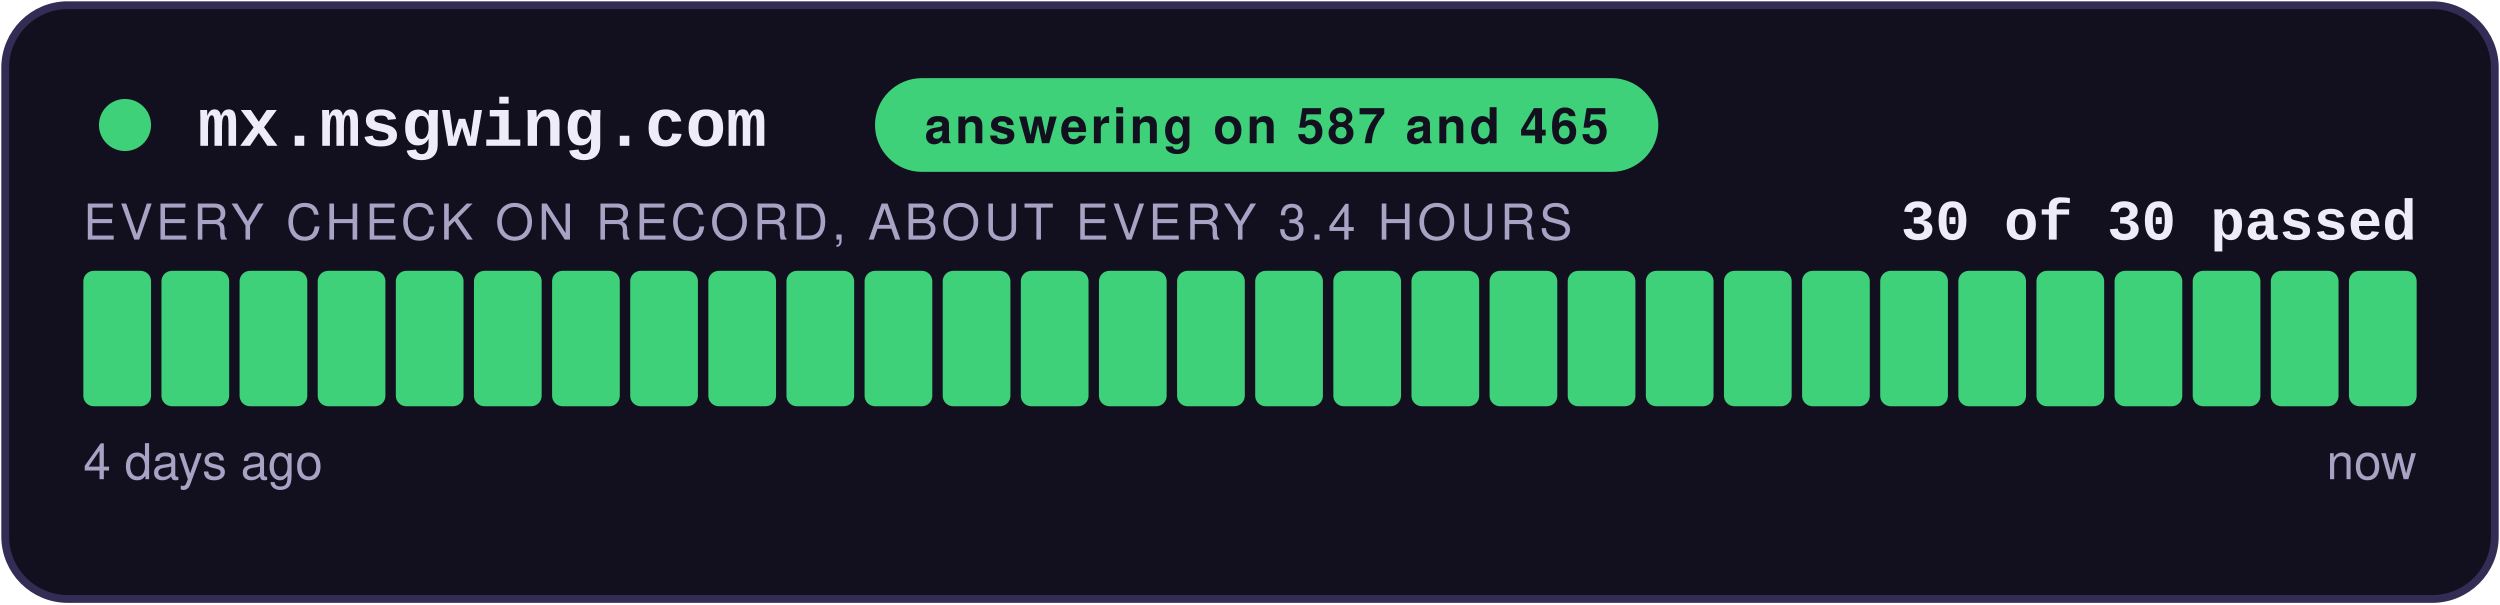
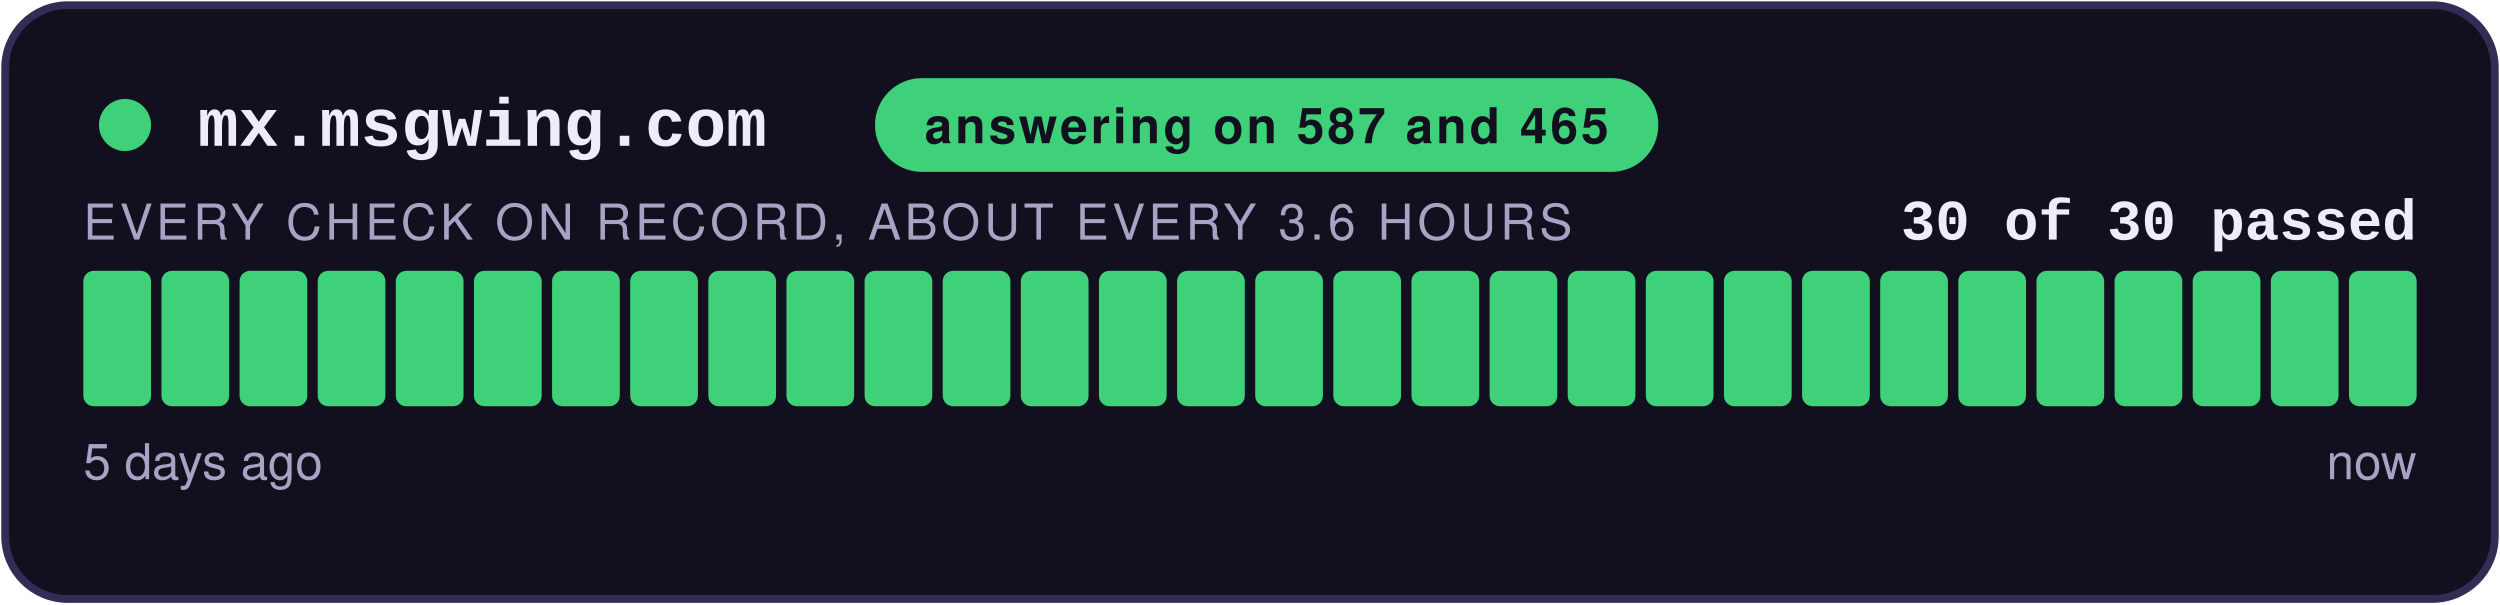
<svg xmlns="http://www.w3.org/2000/svg" width="480" height="116" viewBox="0 0 480 116" role="img" aria-label="answering on 587 and 465: 30 of 30 checks passed">
  <style>
    .teraz { animation: zu-puls 2.4s ease-in-out infinite; }
    @keyframes zu-puls { 0%, 100% { opacity: 1; } 50% { opacity: .45; } }
    @media (prefers-reduced-motion: reduce) { .teraz { animation: none; } }
  </style>
  <rect x="1" y="1" width="478" height="114" rx="12" fill="#12101E" stroke="#332C55" stroke-width="1.5" />
  <circle cx="24" cy="24" r="5" fill="#3FD07A" />
  <text x="38" y="28" font-family="Courier New,monospace" font-size="13" font-weight="700" fill="#EFECFA">mx.msgwing.com</text>
  <rect x="168" y="15" width="150.4" height="18" rx="9" fill="#3FD07A" />
  <text x="243.2" y="27.5" text-anchor="middle" font-family="-apple-system,Segoe UI,Helvetica,Arial,sans-serif" font-size="9.5" font-weight="700" fill="#12101E" letter-spacing="0.6">answering on 587 and 465</text>
  <text x="464" y="46" text-anchor="end" font-family="Courier New,monospace" font-size="11" font-weight="700" fill="#EFECFA">30 of 30 passed</text>
-   <text x="16" y="46" font-family="-apple-system,Segoe UI,Helvetica,Arial,sans-serif" font-size="9.5" fill="#A8A2C4" letter-spacing="0.8">EVERY CHECK ON RECORD, ABOUT EVERY 3.4 HOURS</text>
+   <text x="16" y="46" font-family="-apple-system,Segoe UI,Helvetica,Arial,sans-serif" font-size="9.5" fill="#A8A2C4" letter-spacing="0.8">EVERY CHECK ON RECORD, ABOUT EVERY 3.6 HOURS</text>
  <rect x="16.00" y="52" width="13.00" height="26" rx="2" fill="#3FD07A" />
  <rect x="31.00" y="52" width="13.00" height="26" rx="2" fill="#3FD07A" />
  <rect x="46.00" y="52" width="13.00" height="26" rx="2" fill="#3FD07A" />
  <rect x="61.00" y="52" width="13.00" height="26" rx="2" fill="#3FD07A" />
  <rect x="76.00" y="52" width="13.00" height="26" rx="2" fill="#3FD07A" />
  <rect x="91.00" y="52" width="13.00" height="26" rx="2" fill="#3FD07A" />
  <rect x="106.00" y="52" width="13.00" height="26" rx="2" fill="#3FD07A" />
  <rect x="121.00" y="52" width="13.00" height="26" rx="2" fill="#3FD07A" />
  <rect x="136.00" y="52" width="13.00" height="26" rx="2" fill="#3FD07A" />
  <rect x="151.00" y="52" width="13.00" height="26" rx="2" fill="#3FD07A" />
  <rect x="166.00" y="52" width="13.00" height="26" rx="2" fill="#3FD07A" />
  <rect x="181.00" y="52" width="13.00" height="26" rx="2" fill="#3FD07A" />
  <rect x="196.00" y="52" width="13.00" height="26" rx="2" fill="#3FD07A" />
  <rect x="211.00" y="52" width="13.00" height="26" rx="2" fill="#3FD07A" />
  <rect x="226.00" y="52" width="13.00" height="26" rx="2" fill="#3FD07A" />
  <rect x="241.00" y="52" width="13.00" height="26" rx="2" fill="#3FD07A" />
  <rect x="256.00" y="52" width="13.00" height="26" rx="2" fill="#3FD07A" />
  <rect x="271.00" y="52" width="13.00" height="26" rx="2" fill="#3FD07A" />
  <rect x="286.00" y="52" width="13.00" height="26" rx="2" fill="#3FD07A" />
  <rect x="301.00" y="52" width="13.00" height="26" rx="2" fill="#3FD07A" />
  <rect x="316.00" y="52" width="13.00" height="26" rx="2" fill="#3FD07A" />
  <rect x="331.00" y="52" width="13.00" height="26" rx="2" fill="#3FD07A" />
  <rect x="346.00" y="52" width="13.00" height="26" rx="2" fill="#3FD07A" />
  <rect x="361.00" y="52" width="13.00" height="26" rx="2" fill="#3FD07A" />
  <rect x="376.00" y="52" width="13.00" height="26" rx="2" fill="#3FD07A" />
  <rect x="391.00" y="52" width="13.00" height="26" rx="2" fill="#3FD07A" />
  <rect x="406.00" y="52" width="13.00" height="26" rx="2" fill="#3FD07A" />
  <rect x="421.00" y="52" width="13.00" height="26" rx="2" fill="#3FD07A" />
  <rect x="436.00" y="52" width="13.00" height="26" rx="2" fill="#3FD07A" />
  <rect x="451.00" y="52" width="13.00" height="26" rx="2" fill="#3FD07A" class="teraz" />
-   <text x="16" y="92" font-family="-apple-system,Segoe UI,Helvetica,Arial,sans-serif" font-size="9.5" fill="#A8A2C4">4 days ago</text>
+   <text x="16" y="92" font-family="-apple-system,Segoe UI,Helvetica,Arial,sans-serif" font-size="9.5" fill="#A8A2C4">5 days ago</text>
  <text x="464" y="92" text-anchor="end" font-family="-apple-system,Segoe UI,Helvetica,Arial,sans-serif" font-size="9.5" fill="#A8A2C4">now</text>
</svg>
